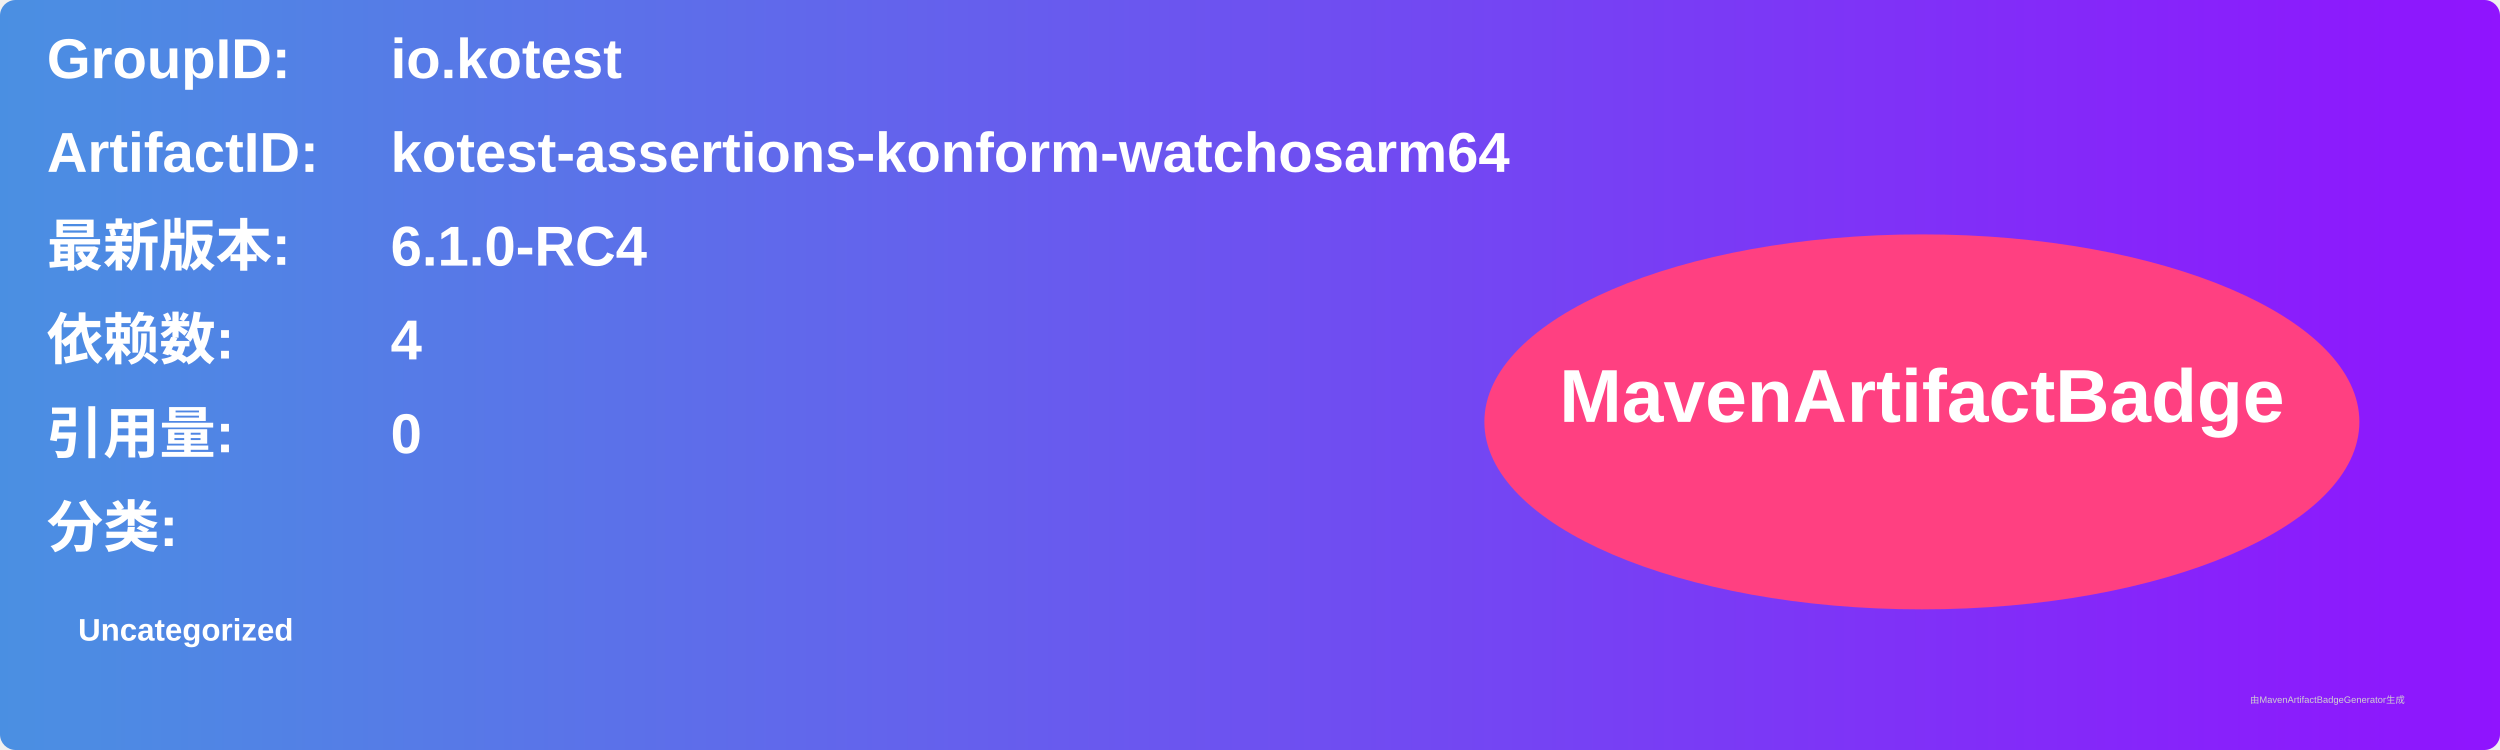
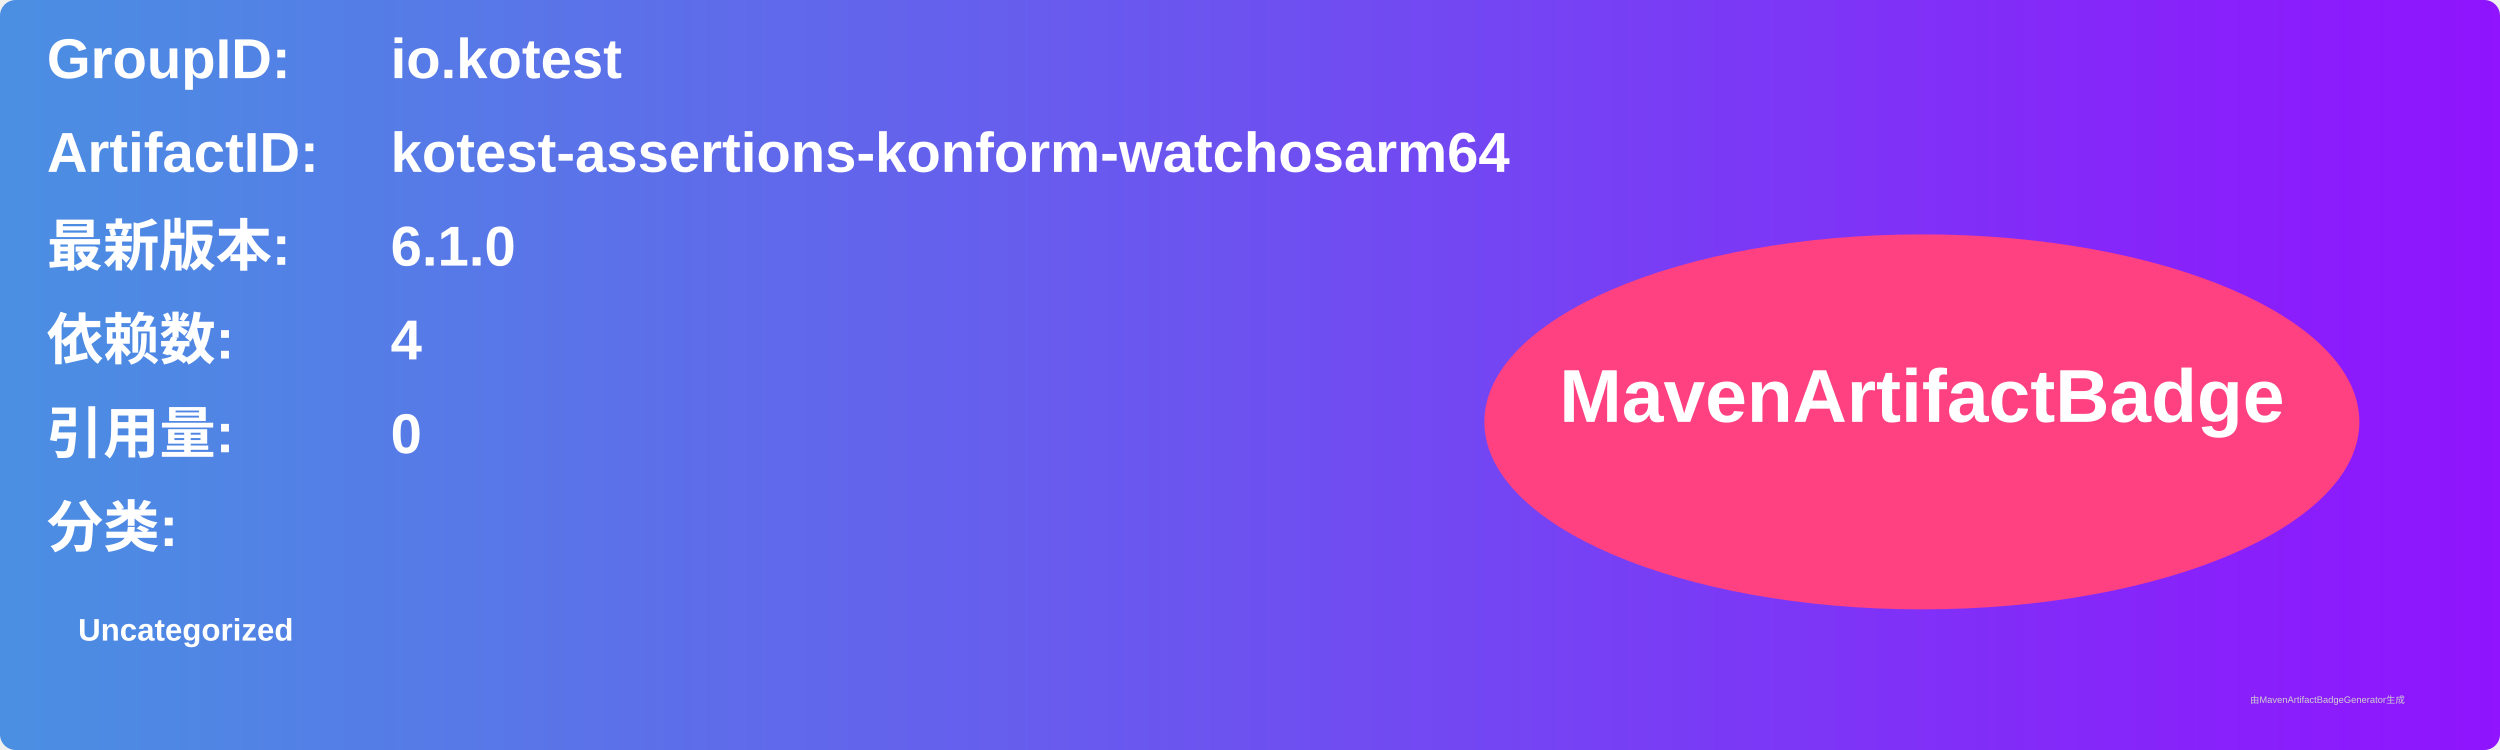
<svg xmlns="http://www.w3.org/2000/svg" width="800" height="240" viewBox="0 0 800 240">
  <linearGradient id="grad" x1="0%" y1="0%" x2="100%" y2="0%">
    <stop offset="0%" stop-color="#4a90e2" />
    <stop offset="100%" stop-color="#9013fe" />
  </linearGradient>
  <rect width="100%" height="100%" rx="5" ry="5" fill="url(#grad)" />
  <g transform="translate(15, 15)">
    <text x="0" y="10" font-family="Arial" font-size="18" fill="white" font-weight="bold" width="260">GroupID:</text>
    <text x="110" y="10" font-family="Arial" font-size="18" fill="white" font-weight="bold" width="460">io.kotest</text>
    <text x="0" y="40" font-family="Arial" font-size="18" fill="white" font-weight="bold" width="260">ArtifactID:</text>
    <text x="110" y="40" font-family="Arial" font-size="18" fill="white" font-weight="bold" width="460">kotest-assertions-konform-watchosarm64</text>
    <text x="0" y="70" font-family="Arial" font-size="18" fill="white" font-weight="bold">最新版本:</text>
    <text x="110" y="70" font-family="Arial" font-size="18" fill="white" font-weight="bold">
-       <tspan font-weight="bold">6.1.0-RC4</tspan>
+       <tspan font-weight="bold">6.1.0</tspan>
    </text>
    <text x="0" y="100" font-family="Arial" font-size="18" fill="white" font-weight="bold">依赖数: </text>
    <text x="110" y="100" font-family="Arial" font-size="18" fill="white">
      <tspan font-weight="bold">4</tspan>
    </text>
    <text x="0" y="130" font-family="Arial" font-size="18" fill="white" font-weight="bold">引用量: </text>
    <text x="110" y="130" font-family="Arial" font-size="18" fill="white">
      <tspan font-weight="bold">0</tspan>
    </text>
    <text x="0" y="160" font-family="Arial" font-size="18" fill="white" font-weight="bold">分类:</text>
    <text x="10" y="190" font-family="Arial" font-size="10" fill="white">
      <tspan font-weight="bold">Uncategorized</tspan>
    </text>
    <ellipse cx="600" cy="120" rx="140" ry="60" fill="#ff4081" />
    <text x="600" y="120" text-anchor="middle" font-family="Arial" font-size="24" fill="white" font-weight="bold">MavenArtifactBadge</text>
  </g>
  <text x="720" y="225" font-family="Arial" font-size="3" fill="#d0d0d0">由MavenArtifactBadgeGenerator生成</text>
</svg>
